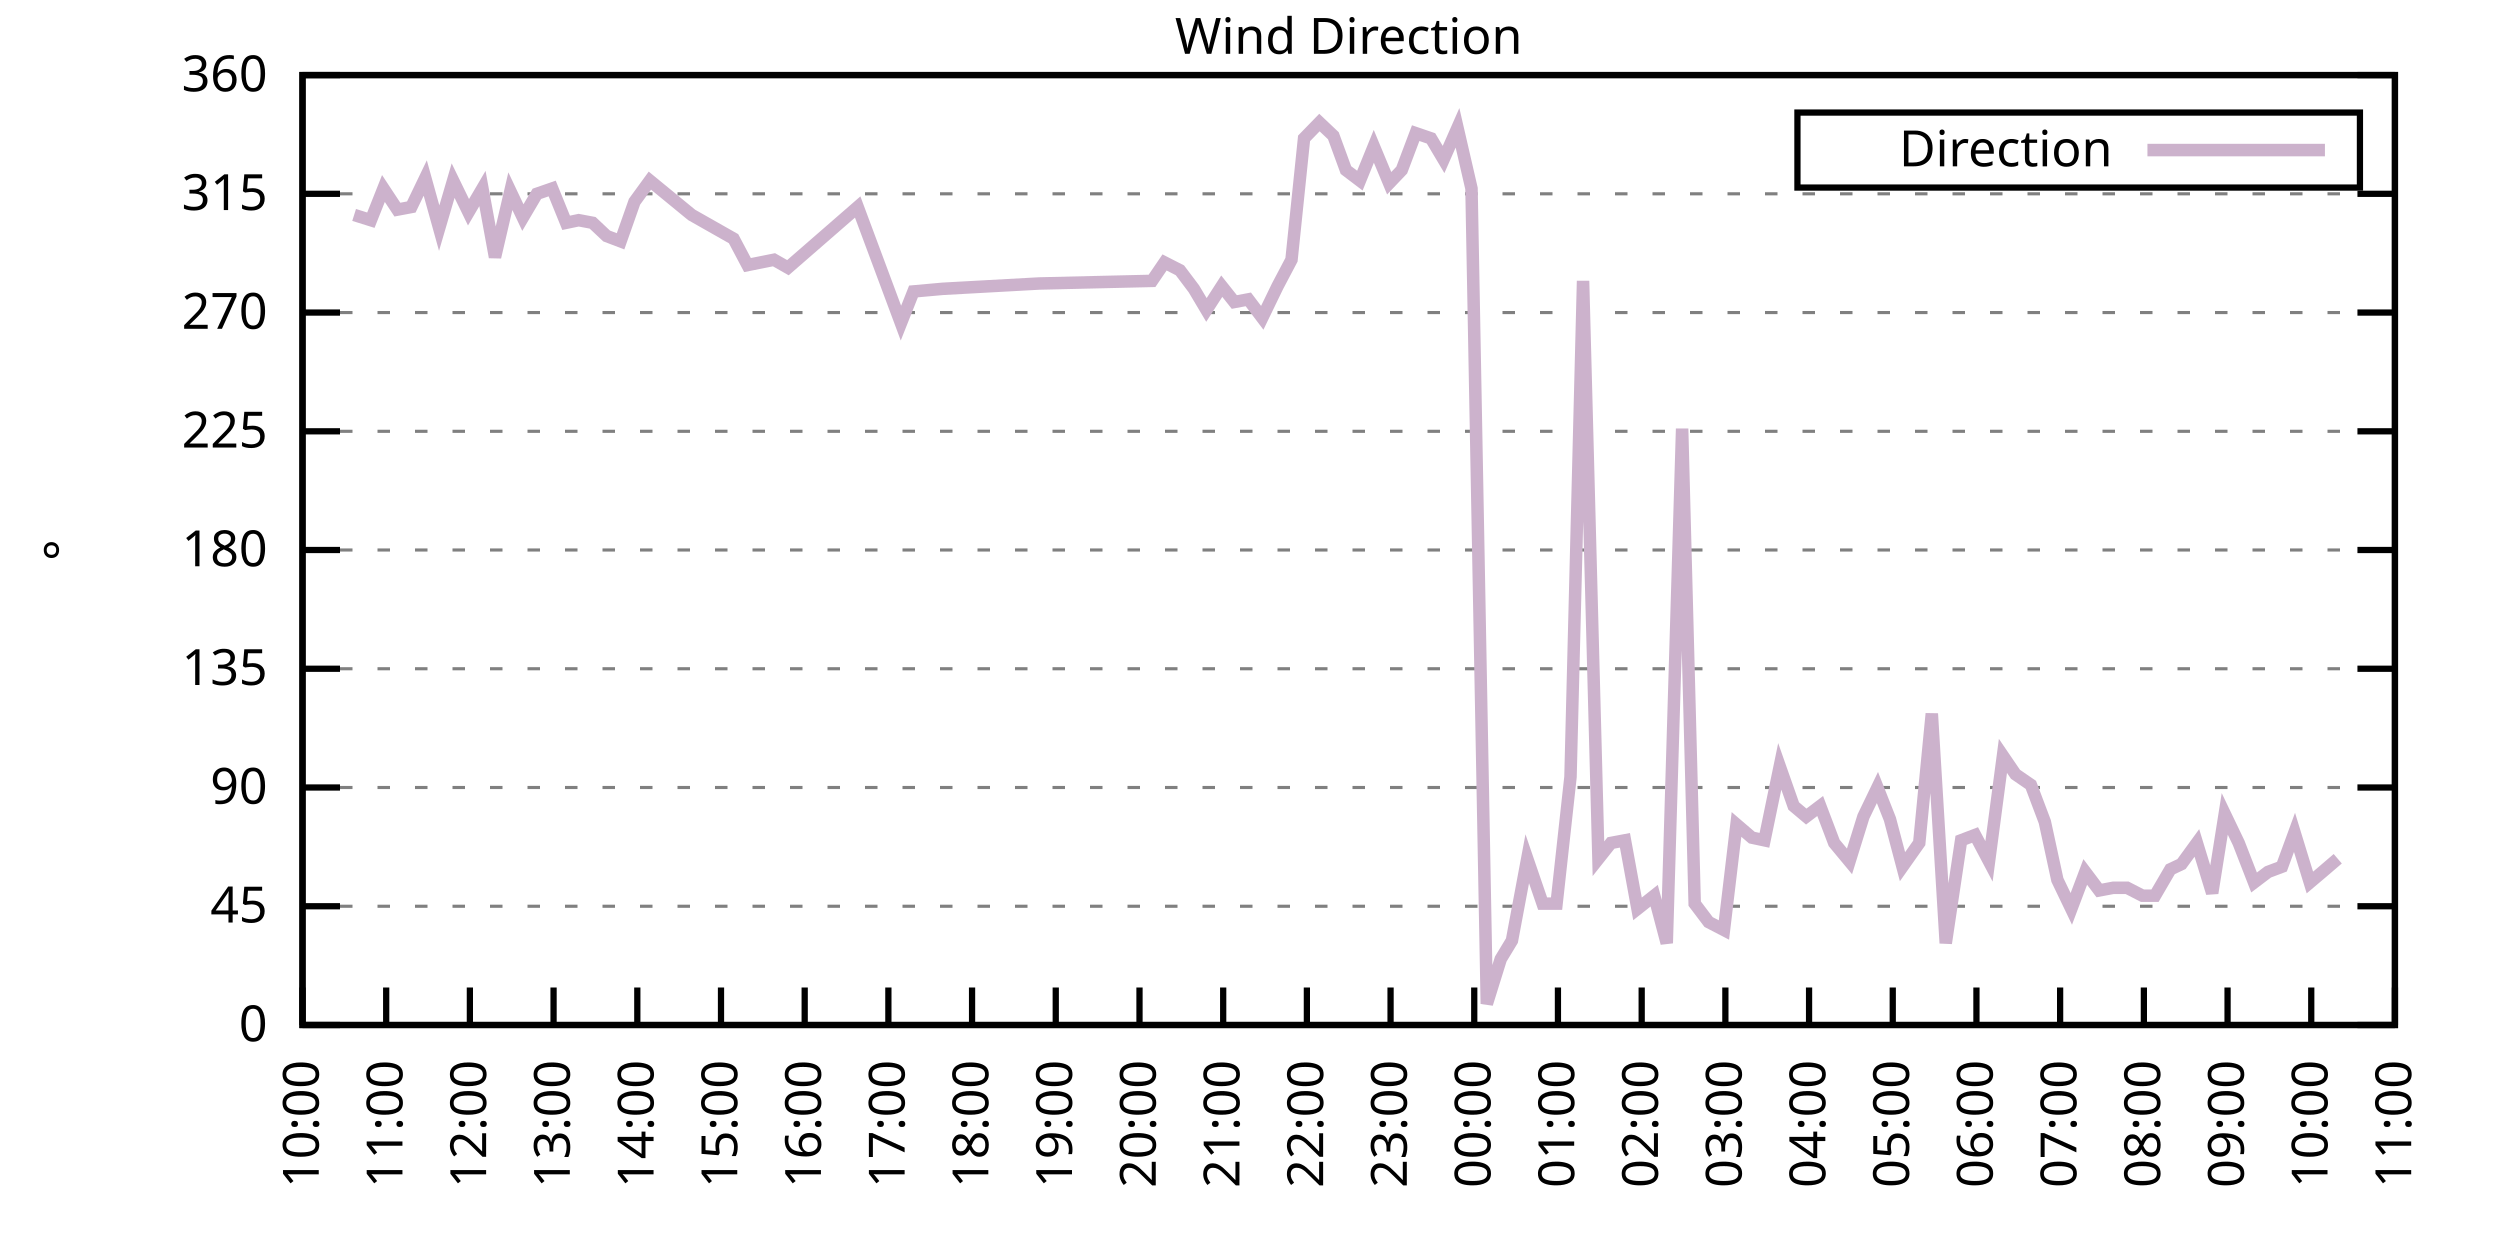
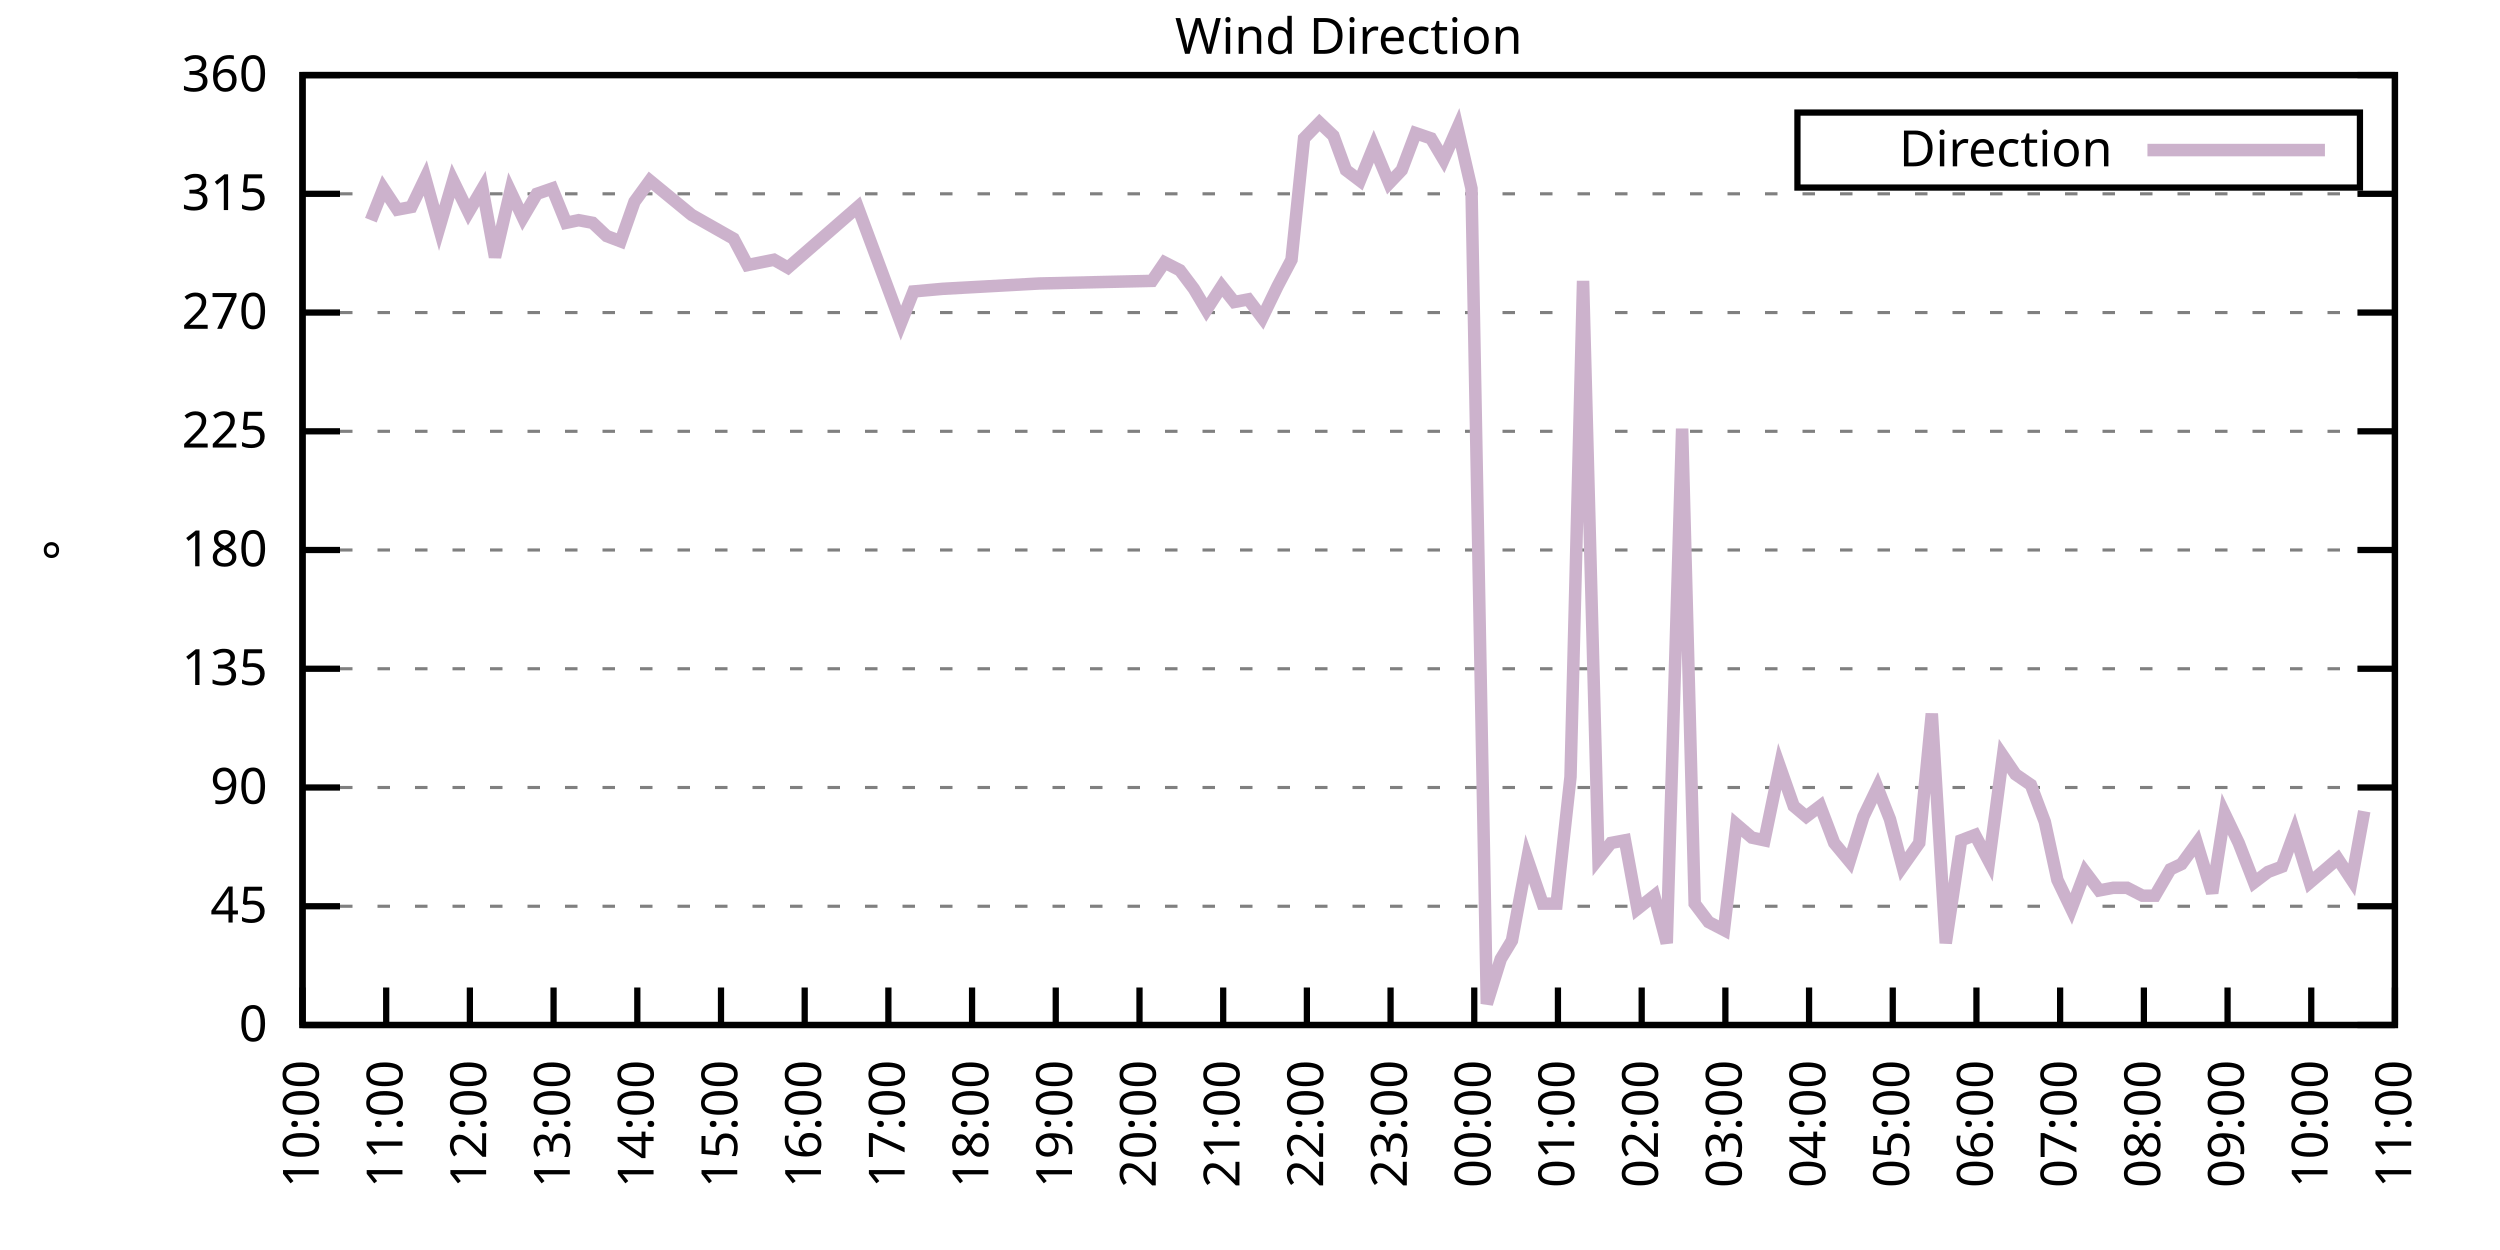
<svg xmlns="http://www.w3.org/2000/svg" xmlns:xlink="http://www.w3.org/1999/xlink" width="400" height="200" viewBox="0 0 400 200">
  <g id="gnuplot_canvas">
    <rect x="0" y="0" width="400" height="200" fill="none" />
    <defs>
      <circle id="gpDot" r="0.5" stroke-width="0.5" stroke="currentColor" />
      <path id="gpPt0" stroke-width="0.333" stroke="currentColor" d="M-1,0 h2 M0,-1 v2" />
      <path id="gpPt1" stroke-width="0.333" stroke="currentColor" d="M-1,-1 L1,1 M1,-1 L-1,1" />
      <path id="gpPt2" stroke-width="0.333" stroke="currentColor" d="M-1,0 L1,0 M0,-1 L0,1 M-1,-1 L1,1 M-1,1 L1,-1" />
      <rect id="gpPt3" stroke-width="0.333" stroke="currentColor" x="-1" y="-1" width="2" height="2" />
      <rect id="gpPt4" stroke-width="0.333" stroke="currentColor" fill="currentColor" x="-1" y="-1" width="2" height="2" />
      <circle id="gpPt5" stroke-width="0.333" stroke="currentColor" cx="0" cy="0" r="1" />
      <use xlink:href="#gpPt5" id="gpPt6" fill="currentColor" stroke="none" />
      <path id="gpPt7" stroke-width="0.333" stroke="currentColor" d="M0,-1.33 L-1.33,0.67 L1.33,0.67 z" />
      <use xlink:href="#gpPt7" id="gpPt8" fill="currentColor" stroke="none" />
      <use xlink:href="#gpPt7" id="gpPt9" stroke="currentColor" transform="rotate(180)" />
      <use xlink:href="#gpPt9" id="gpPt10" fill="currentColor" stroke="none" />
      <use xlink:href="#gpPt3" id="gpPt11" stroke="currentColor" transform="rotate(45)" />
      <use xlink:href="#gpPt11" id="gpPt12" fill="currentColor" stroke="none" />
      <path id="gpPt13" stroke-width="0.333" stroke="currentColor" d="M0,1.330 L1.265,0.411 L0.782,-1.067 L-0.782,-1.076 L-1.265,0.411 z" />
      <use xlink:href="#gpPt13" id="gpPt14" fill="currentColor" stroke="none" />
      <filter id="textbox" filterUnits="objectBoundingBox" x="0" y="0" height="1" width="1">
        <feFlood flood-color="white" flood-opacity="1" result="bgnd" />
        <feComposite in="SourceGraphic" in2="bgnd" operator="atop" />
      </filter>
      <filter id="greybox" filterUnits="objectBoundingBox" x="0" y="0" height="1" width="1">
        <feFlood flood-color="lightgrey" flood-opacity="1" result="grey" />
        <feComposite in="SourceGraphic" in2="grey" operator="atop" />
      </filter>
    </defs>
    <g fill="none" color="white" stroke="currentColor" stroke-width="1.00" stroke-linecap="butt" stroke-linejoin="miter">
</g>
    <g fill="none" color="black" stroke="currentColor" stroke-width="1.00" stroke-linecap="butt" stroke-linejoin="miter">
      <g stroke="none" shape-rendering="crispEdges">
        <polygon fill="rgb(255, 255, 255)" points="48.40,164.00 383.18,164.00 383.18,12.02 48.40,12.02 " />
      </g>
    </g>
    <g fill="none" color="black" stroke="currentColor" stroke-width="1.00" stroke-linecap="butt" stroke-linejoin="miter">
</g>
    <g fill="none" color="black" stroke="black" stroke-width="0.50" stroke-linecap="butt" stroke-linejoin="miter">
</g>
    <g fill="none" color="gray" stroke="currentColor" stroke-width="0.50" stroke-linecap="butt" stroke-linejoin="miter">
      <path stroke="gray" stroke-dasharray="2,4" class="gridline" d="M48.40,164.00 L383.19,164.00  " />
    </g>
    <g fill="none" color="gray" stroke="gray" stroke-width="1.00" stroke-linecap="butt" stroke-linejoin="miter">
</g>
    <g fill="none" color="black" stroke="currentColor" stroke-width="1.00" stroke-linecap="butt" stroke-linejoin="miter">
      <path stroke="black" d="M48.40,164.00 L54.40,164.00 M383.19,164.00 L377.19,164.00  " />
      <g transform="translate(42.80,166.60)" stroke="none" fill="black" font-family="Sans" font-size="8.00" text-anchor="end">
        <text>
          <tspan font-family="Sans"> 0</tspan>
        </text>
      </g>
    </g>
    <g fill="none" color="black" stroke="currentColor" stroke-width="1.00" stroke-linecap="butt" stroke-linejoin="miter">
</g>
    <g fill="none" color="black" stroke="black" stroke-width="0.50" stroke-linecap="butt" stroke-linejoin="miter">
</g>
    <g fill="none" color="gray" stroke="currentColor" stroke-width="0.50" stroke-linecap="butt" stroke-linejoin="miter">
      <path stroke="gray" stroke-dasharray="2,4" class="gridline" d="M48.40,145.00 L383.19,145.00  " />
    </g>
    <g fill="none" color="gray" stroke="gray" stroke-width="1.00" stroke-linecap="butt" stroke-linejoin="miter">
</g>
    <g fill="none" color="black" stroke="currentColor" stroke-width="1.00" stroke-linecap="butt" stroke-linejoin="miter">
      <path stroke="black" d="M48.40,145.00 L54.40,145.00 M383.19,145.00 L377.19,145.00  " />
      <g transform="translate(42.80,147.60)" stroke="none" fill="black" font-family="Sans" font-size="8.00" text-anchor="end">
        <text>
          <tspan font-family="Sans"> 45</tspan>
        </text>
      </g>
    </g>
    <g fill="none" color="black" stroke="currentColor" stroke-width="1.00" stroke-linecap="butt" stroke-linejoin="miter">
</g>
    <g fill="none" color="black" stroke="black" stroke-width="0.50" stroke-linecap="butt" stroke-linejoin="miter">
</g>
    <g fill="none" color="gray" stroke="currentColor" stroke-width="0.50" stroke-linecap="butt" stroke-linejoin="miter">
      <path stroke="gray" stroke-dasharray="2,4" class="gridline" d="M48.40,126.00 L383.19,126.00  " />
    </g>
    <g fill="none" color="gray" stroke="gray" stroke-width="1.00" stroke-linecap="butt" stroke-linejoin="miter">
</g>
    <g fill="none" color="black" stroke="currentColor" stroke-width="1.00" stroke-linecap="butt" stroke-linejoin="miter">
      <path stroke="black" d="M48.40,126.00 L54.40,126.00 M383.19,126.00 L377.19,126.00  " />
      <g transform="translate(42.80,128.60)" stroke="none" fill="black" font-family="Sans" font-size="8.00" text-anchor="end">
        <text>
          <tspan font-family="Sans"> 90</tspan>
        </text>
      </g>
    </g>
    <g fill="none" color="black" stroke="currentColor" stroke-width="1.00" stroke-linecap="butt" stroke-linejoin="miter">
</g>
    <g fill="none" color="black" stroke="black" stroke-width="0.50" stroke-linecap="butt" stroke-linejoin="miter">
</g>
    <g fill="none" color="gray" stroke="currentColor" stroke-width="0.50" stroke-linecap="butt" stroke-linejoin="miter">
      <path stroke="gray" stroke-dasharray="2,4" class="gridline" d="M48.40,107.00 L383.19,107.00  " />
    </g>
    <g fill="none" color="gray" stroke="gray" stroke-width="1.00" stroke-linecap="butt" stroke-linejoin="miter">
</g>
    <g fill="none" color="black" stroke="currentColor" stroke-width="1.00" stroke-linecap="butt" stroke-linejoin="miter">
      <path stroke="black" d="M48.40,107.00 L54.40,107.00 M383.19,107.00 L377.19,107.00  " />
      <g transform="translate(42.80,109.60)" stroke="none" fill="black" font-family="Sans" font-size="8.00" text-anchor="end">
        <text>
          <tspan font-family="Sans"> 135</tspan>
        </text>
      </g>
    </g>
    <g fill="none" color="black" stroke="currentColor" stroke-width="1.00" stroke-linecap="butt" stroke-linejoin="miter">
</g>
    <g fill="none" color="black" stroke="black" stroke-width="0.50" stroke-linecap="butt" stroke-linejoin="miter">
</g>
    <g fill="none" color="gray" stroke="currentColor" stroke-width="0.50" stroke-linecap="butt" stroke-linejoin="miter">
      <path stroke="gray" stroke-dasharray="2,4" class="gridline" d="M48.40,88.00 L383.19,88.00  " />
    </g>
    <g fill="none" color="gray" stroke="gray" stroke-width="1.00" stroke-linecap="butt" stroke-linejoin="miter">
</g>
    <g fill="none" color="black" stroke="currentColor" stroke-width="1.00" stroke-linecap="butt" stroke-linejoin="miter">
      <path stroke="black" d="M48.40,88.00 L54.40,88.00 M383.19,88.00 L377.19,88.00  " />
      <g transform="translate(42.80,90.60)" stroke="none" fill="black" font-family="Sans" font-size="8.00" text-anchor="end">
        <text>
          <tspan font-family="Sans"> 180</tspan>
        </text>
      </g>
    </g>
    <g fill="none" color="black" stroke="currentColor" stroke-width="1.00" stroke-linecap="butt" stroke-linejoin="miter">
</g>
    <g fill="none" color="black" stroke="black" stroke-width="0.50" stroke-linecap="butt" stroke-linejoin="miter">
</g>
    <g fill="none" color="gray" stroke="currentColor" stroke-width="0.50" stroke-linecap="butt" stroke-linejoin="miter">
      <path stroke="gray" stroke-dasharray="2,4" class="gridline" d="M48.40,69.01 L383.19,69.01  " />
    </g>
    <g fill="none" color="gray" stroke="gray" stroke-width="1.00" stroke-linecap="butt" stroke-linejoin="miter">
</g>
    <g fill="none" color="black" stroke="currentColor" stroke-width="1.00" stroke-linecap="butt" stroke-linejoin="miter">
      <path stroke="black" d="M48.40,69.01 L54.40,69.01 M383.19,69.01 L377.19,69.01  " />
      <g transform="translate(42.80,71.61)" stroke="none" fill="black" font-family="Sans" font-size="8.00" text-anchor="end">
        <text>
          <tspan font-family="Sans"> 225</tspan>
        </text>
      </g>
    </g>
    <g fill="none" color="black" stroke="currentColor" stroke-width="1.00" stroke-linecap="butt" stroke-linejoin="miter">
</g>
    <g fill="none" color="black" stroke="black" stroke-width="0.50" stroke-linecap="butt" stroke-linejoin="miter">
</g>
    <g fill="none" color="gray" stroke="currentColor" stroke-width="0.50" stroke-linecap="butt" stroke-linejoin="miter">
      <path stroke="gray" stroke-dasharray="2,4" class="gridline" d="M48.40,50.01 L383.19,50.01  " />
    </g>
    <g fill="none" color="gray" stroke="gray" stroke-width="1.00" stroke-linecap="butt" stroke-linejoin="miter">
</g>
    <g fill="none" color="black" stroke="currentColor" stroke-width="1.00" stroke-linecap="butt" stroke-linejoin="miter">
      <path stroke="black" d="M48.40,50.01 L54.40,50.01 M383.19,50.01 L377.19,50.01  " />
      <g transform="translate(42.80,52.61)" stroke="none" fill="black" font-family="Sans" font-size="8.00" text-anchor="end">
        <text>
          <tspan font-family="Sans"> 270</tspan>
        </text>
      </g>
    </g>
    <g fill="none" color="black" stroke="currentColor" stroke-width="1.00" stroke-linecap="butt" stroke-linejoin="miter">
</g>
    <g fill="none" color="black" stroke="black" stroke-width="0.50" stroke-linecap="butt" stroke-linejoin="miter">
</g>
    <g fill="none" color="gray" stroke="currentColor" stroke-width="0.50" stroke-linecap="butt" stroke-linejoin="miter">
      <path stroke="gray" stroke-dasharray="2,4" class="gridline" d="M48.40,31.01 L383.19,31.01  " />
    </g>
    <g fill="none" color="gray" stroke="gray" stroke-width="1.00" stroke-linecap="butt" stroke-linejoin="miter">
</g>
    <g fill="none" color="black" stroke="currentColor" stroke-width="1.00" stroke-linecap="butt" stroke-linejoin="miter">
      <path stroke="black" d="M48.40,31.01 L54.40,31.01 M383.19,31.01 L377.19,31.01  " />
      <g transform="translate(42.80,33.61)" stroke="none" fill="black" font-family="Sans" font-size="8.00" text-anchor="end">
        <text>
          <tspan font-family="Sans"> 315</tspan>
        </text>
      </g>
    </g>
    <g fill="none" color="black" stroke="currentColor" stroke-width="1.00" stroke-linecap="butt" stroke-linejoin="miter">
</g>
    <g fill="none" color="black" stroke="black" stroke-width="0.50" stroke-linecap="butt" stroke-linejoin="miter">
</g>
    <g fill="none" color="gray" stroke="currentColor" stroke-width="0.50" stroke-linecap="butt" stroke-linejoin="miter">
      <path stroke="gray" stroke-dasharray="2,4" class="gridline" d="M48.40,12.01 L383.19,12.01  " />
    </g>
    <g fill="none" color="gray" stroke="gray" stroke-width="1.00" stroke-linecap="butt" stroke-linejoin="miter">
</g>
    <g fill="none" color="black" stroke="currentColor" stroke-width="1.00" stroke-linecap="butt" stroke-linejoin="miter">
      <path stroke="black" d="M48.40,12.01 L54.40,12.01 M383.19,12.01 L377.19,12.01  " />
      <g transform="translate(42.80,14.61)" stroke="none" fill="black" font-family="Sans" font-size="8.00" text-anchor="end">
        <text>
          <tspan font-family="Sans"> 360</tspan>
        </text>
      </g>
    </g>
    <g fill="none" color="black" stroke="currentColor" stroke-width="1.00" stroke-linecap="butt" stroke-linejoin="miter">
      <path stroke="black" d="M48.40,164.00 L48.40,158.00  " />
      <g transform="translate(51.00,169.60) rotate(270.00)" stroke="none" fill="black" font-family="Sans" font-size="8.00" text-anchor="end">
        <text>
          <tspan font-family="Sans">10:00</tspan>
        </text>
      </g>
    </g>
    <g fill="none" color="black" stroke="currentColor" stroke-width="1.00" stroke-linecap="butt" stroke-linejoin="miter">
      <path stroke="black" d="M61.79,164.00 L61.79,158.00  " />
      <g transform="translate(64.39,169.60) rotate(270.00)" stroke="none" fill="black" font-family="Sans" font-size="8.00" text-anchor="end">
        <text>
          <tspan font-family="Sans">11:00</tspan>
        </text>
      </g>
    </g>
    <g fill="none" color="black" stroke="currentColor" stroke-width="1.00" stroke-linecap="butt" stroke-linejoin="miter">
      <path stroke="black" d="M75.18,164.00 L75.18,158.00  " />
      <g transform="translate(77.78,169.60) rotate(270.00)" stroke="none" fill="black" font-family="Sans" font-size="8.00" text-anchor="end">
        <text>
          <tspan font-family="Sans">12:00</tspan>
        </text>
      </g>
    </g>
    <g fill="none" color="black" stroke="currentColor" stroke-width="1.00" stroke-linecap="butt" stroke-linejoin="miter">
      <path stroke="black" d="M88.57,164.00 L88.57,158.00  " />
      <g transform="translate(91.17,169.60) rotate(270.00)" stroke="none" fill="black" font-family="Sans" font-size="8.00" text-anchor="end">
        <text>
          <tspan font-family="Sans">13:00</tspan>
        </text>
      </g>
    </g>
    <g fill="none" color="black" stroke="currentColor" stroke-width="1.00" stroke-linecap="butt" stroke-linejoin="miter">
      <path stroke="black" d="M101.97,164.00 L101.97,158.00  " />
      <g transform="translate(104.57,169.60) rotate(270.00)" stroke="none" fill="black" font-family="Sans" font-size="8.00" text-anchor="end">
        <text>
          <tspan font-family="Sans">14:00</tspan>
        </text>
      </g>
    </g>
    <g fill="none" color="black" stroke="currentColor" stroke-width="1.00" stroke-linecap="butt" stroke-linejoin="miter">
      <path stroke="black" d="M115.36,164.00 L115.36,158.00  " />
      <g transform="translate(117.96,169.60) rotate(270.00)" stroke="none" fill="black" font-family="Sans" font-size="8.00" text-anchor="end">
        <text>
          <tspan font-family="Sans">15:00</tspan>
        </text>
      </g>
    </g>
    <g fill="none" color="black" stroke="currentColor" stroke-width="1.00" stroke-linecap="butt" stroke-linejoin="miter">
      <path stroke="black" d="M128.75,164.00 L128.75,158.00  " />
      <g transform="translate(131.35,169.60) rotate(270.00)" stroke="none" fill="black" font-family="Sans" font-size="8.00" text-anchor="end">
        <text>
          <tspan font-family="Sans">16:00</tspan>
        </text>
      </g>
    </g>
    <g fill="none" color="black" stroke="currentColor" stroke-width="1.00" stroke-linecap="butt" stroke-linejoin="miter">
      <path stroke="black" d="M142.14,164.00 L142.14,158.00  " />
      <g transform="translate(144.74,169.60) rotate(270.00)" stroke="none" fill="black" font-family="Sans" font-size="8.00" text-anchor="end">
        <text>
          <tspan font-family="Sans">17:00</tspan>
        </text>
      </g>
    </g>
    <g fill="none" color="black" stroke="currentColor" stroke-width="1.00" stroke-linecap="butt" stroke-linejoin="miter">
      <path stroke="black" d="M155.53,164.00 L155.53,158.00  " />
      <g transform="translate(158.13,169.60) rotate(270.00)" stroke="none" fill="black" font-family="Sans" font-size="8.00" text-anchor="end">
        <text>
          <tspan font-family="Sans">18:00</tspan>
        </text>
      </g>
    </g>
    <g fill="none" color="black" stroke="currentColor" stroke-width="1.00" stroke-linecap="butt" stroke-linejoin="miter">
      <path stroke="black" d="M168.92,164.00 L168.92,158.00  " />
      <g transform="translate(171.52,169.60) rotate(270.00)" stroke="none" fill="black" font-family="Sans" font-size="8.00" text-anchor="end">
        <text>
          <tspan font-family="Sans">19:00</tspan>
        </text>
      </g>
    </g>
    <g fill="none" color="black" stroke="currentColor" stroke-width="1.00" stroke-linecap="butt" stroke-linejoin="miter">
      <path stroke="black" d="M182.32,164.00 L182.32,158.00  " />
      <g transform="translate(184.92,169.60) rotate(270.00)" stroke="none" fill="black" font-family="Sans" font-size="8.00" text-anchor="end">
        <text>
          <tspan font-family="Sans">20:00</tspan>
        </text>
      </g>
    </g>
    <g fill="none" color="black" stroke="currentColor" stroke-width="1.00" stroke-linecap="butt" stroke-linejoin="miter">
      <path stroke="black" d="M195.71,164.00 L195.71,158.00  " />
      <g transform="translate(198.31,169.60) rotate(270.00)" stroke="none" fill="black" font-family="Sans" font-size="8.00" text-anchor="end">
        <text>
          <tspan font-family="Sans">21:00</tspan>
        </text>
      </g>
    </g>
    <g fill="none" color="black" stroke="currentColor" stroke-width="1.00" stroke-linecap="butt" stroke-linejoin="miter">
      <path stroke="black" d="M209.10,164.00 L209.10,158.00  " />
      <g transform="translate(211.70,169.60) rotate(270.00)" stroke="none" fill="black" font-family="Sans" font-size="8.00" text-anchor="end">
        <text>
          <tspan font-family="Sans">22:00</tspan>
        </text>
      </g>
    </g>
    <g fill="none" color="black" stroke="currentColor" stroke-width="1.00" stroke-linecap="butt" stroke-linejoin="miter">
      <path stroke="black" d="M222.49,164.00 L222.49,158.00  " />
      <g transform="translate(225.09,169.60) rotate(270.00)" stroke="none" fill="black" font-family="Sans" font-size="8.00" text-anchor="end">
        <text>
          <tspan font-family="Sans">23:00</tspan>
        </text>
      </g>
    </g>
    <g fill="none" color="black" stroke="currentColor" stroke-width="1.00" stroke-linecap="butt" stroke-linejoin="miter">
      <path stroke="black" d="M235.88,164.00 L235.88,158.00  " />
      <g transform="translate(238.48,169.60) rotate(270.00)" stroke="none" fill="black" font-family="Sans" font-size="8.00" text-anchor="end">
        <text>
          <tspan font-family="Sans">00:00</tspan>
        </text>
      </g>
    </g>
    <g fill="none" color="black" stroke="currentColor" stroke-width="1.00" stroke-linecap="butt" stroke-linejoin="miter">
      <path stroke="black" d="M249.27,164.00 L249.27,158.00  " />
      <g transform="translate(251.87,169.60) rotate(270.00)" stroke="none" fill="black" font-family="Sans" font-size="8.00" text-anchor="end">
        <text>
          <tspan font-family="Sans">01:00</tspan>
        </text>
      </g>
    </g>
    <g fill="none" color="black" stroke="currentColor" stroke-width="1.00" stroke-linecap="butt" stroke-linejoin="miter">
      <path stroke="black" d="M262.67,164.00 L262.67,158.00  " />
      <g transform="translate(265.27,169.60) rotate(270.00)" stroke="none" fill="black" font-family="Sans" font-size="8.00" text-anchor="end">
        <text>
          <tspan font-family="Sans">02:00</tspan>
        </text>
      </g>
    </g>
    <g fill="none" color="black" stroke="currentColor" stroke-width="1.00" stroke-linecap="butt" stroke-linejoin="miter">
      <path stroke="black" d="M276.06,164.00 L276.06,158.00  " />
      <g transform="translate(278.66,169.60) rotate(270.00)" stroke="none" fill="black" font-family="Sans" font-size="8.00" text-anchor="end">
        <text>
          <tspan font-family="Sans">03:00</tspan>
        </text>
      </g>
    </g>
    <g fill="none" color="black" stroke="currentColor" stroke-width="1.00" stroke-linecap="butt" stroke-linejoin="miter">
      <path stroke="black" d="M289.45,164.00 L289.45,158.00  " />
      <g transform="translate(292.05,169.60) rotate(270.00)" stroke="none" fill="black" font-family="Sans" font-size="8.00" text-anchor="end">
        <text>
          <tspan font-family="Sans">04:00</tspan>
        </text>
      </g>
    </g>
    <g fill="none" color="black" stroke="currentColor" stroke-width="1.00" stroke-linecap="butt" stroke-linejoin="miter">
      <path stroke="black" d="M302.84,164.00 L302.84,158.00  " />
      <g transform="translate(305.44,169.60) rotate(270.00)" stroke="none" fill="black" font-family="Sans" font-size="8.00" text-anchor="end">
        <text>
          <tspan font-family="Sans">05:00</tspan>
        </text>
      </g>
    </g>
    <g fill="none" color="black" stroke="currentColor" stroke-width="1.00" stroke-linecap="butt" stroke-linejoin="miter">
      <path stroke="black" d="M316.23,164.00 L316.23,158.00  " />
      <g transform="translate(318.83,169.60) rotate(270.00)" stroke="none" fill="black" font-family="Sans" font-size="8.00" text-anchor="end">
        <text>
          <tspan font-family="Sans">06:00</tspan>
        </text>
      </g>
    </g>
    <g fill="none" color="black" stroke="currentColor" stroke-width="1.00" stroke-linecap="butt" stroke-linejoin="miter">
      <path stroke="black" d="M329.62,164.00 L329.62,158.00  " />
      <g transform="translate(332.22,169.60) rotate(270.00)" stroke="none" fill="black" font-family="Sans" font-size="8.00" text-anchor="end">
        <text>
          <tspan font-family="Sans">07:00</tspan>
        </text>
      </g>
    </g>
    <g fill="none" color="black" stroke="currentColor" stroke-width="1.00" stroke-linecap="butt" stroke-linejoin="miter">
      <path stroke="black" d="M343.02,164.00 L343.02,158.00  " />
      <g transform="translate(345.62,169.60) rotate(270.00)" stroke="none" fill="black" font-family="Sans" font-size="8.00" text-anchor="end">
        <text>
          <tspan font-family="Sans">08:00</tspan>
        </text>
      </g>
    </g>
    <g fill="none" color="black" stroke="currentColor" stroke-width="1.00" stroke-linecap="butt" stroke-linejoin="miter">
      <path stroke="black" d="M356.41,164.00 L356.41,158.00  " />
      <g transform="translate(359.01,169.60) rotate(270.00)" stroke="none" fill="black" font-family="Sans" font-size="8.00" text-anchor="end">
        <text>
          <tspan font-family="Sans">09:00</tspan>
        </text>
      </g>
    </g>
    <g fill="none" color="black" stroke="currentColor" stroke-width="1.00" stroke-linecap="butt" stroke-linejoin="miter">
      <path stroke="black" d="M369.80,164.00 L369.80,158.00  " />
      <g transform="translate(372.40,169.60) rotate(270.00)" stroke="none" fill="black" font-family="Sans" font-size="8.00" text-anchor="end">
        <text>
          <tspan font-family="Sans">10:00</tspan>
        </text>
      </g>
    </g>
    <g fill="none" color="black" stroke="currentColor" stroke-width="1.00" stroke-linecap="butt" stroke-linejoin="miter">
      <path stroke="black" d="M383.19,164.00 L383.19,158.00  " />
      <g transform="translate(385.79,169.60) rotate(270.00)" stroke="none" fill="black" font-family="Sans" font-size="8.00" text-anchor="end">
        <text>
          <tspan font-family="Sans">11:00</tspan>
        </text>
      </g>
    </g>
    <g fill="none" color="black" stroke="currentColor" stroke-width="1.00" stroke-linecap="butt" stroke-linejoin="miter">
</g>
    <g fill="none" color="black" stroke="currentColor" stroke-width="1.00" stroke-linecap="butt" stroke-linejoin="miter">
      <path stroke="black" d="M48.40,12.01 L48.40,164.00 L383.19,164.00 L383.19,12.01 L48.40,12.01 Z  " />
    </g>
    <g fill="none" color="black" stroke="currentColor" stroke-width="1.00" stroke-linecap="butt" stroke-linejoin="miter">
</g>
    <g fill="none" color="black" stroke="currentColor" stroke-width="1.00" stroke-linecap="butt" stroke-linejoin="miter">
      <path stroke="black" d="M287.59,30.01 L287.59,18.01 L377.59,18.01 L377.59,30.01 L287.59,30.01 Z  " />
    </g>
    <g id="Wind_direction_plot_1">
      <g fill="none" color="white" stroke="black" stroke-width="2.00" stroke-linecap="butt" stroke-linejoin="miter">
</g>
      <g fill="none" color="black" stroke="currentColor" stroke-width="2.00" stroke-linecap="butt" stroke-linejoin="miter">
        <g transform="translate(337.99,26.61)" stroke="none" fill="black" font-family="Sans" font-size="8.00" text-anchor="end">
          <text>
            <tspan font-family="Sans">Direction</tspan>
          </text>
        </g>
      </g>
      <g fill="none" color="black" stroke="currentColor" stroke-width="2.00" stroke-linecap="butt" stroke-linejoin="miter">
-         <path stroke="rgb(204, 178, 204)" d="M343.59,24.01 L371.99,24.01 M56.66,34.39 L59.34,35.23 L61.35,30.16 L63.58,33.54 L65.81,33.12 L68.04,28.48   L70.27,36.50 L72.50,28.90 L74.96,33.96 L77.19,30.16 L79.20,41.14 L81.66,30.59 L83.66,34.81 L85.90,31.01   L88.35,30.16 L90.58,35.65 L92.59,35.23 L94.82,35.65 L97.06,37.76 L99.29,38.61 L101.52,32.28 L103.98,28.90   L110.67,34.39 L117.37,38.19 L119.60,42.41 L123.84,41.56 L126.07,42.83 L137.23,33.12 L144.15,51.70 L146.16,46.63   L150.85,46.21 L166.25,45.36 L184.32,44.94 L186.33,41.99 L188.79,43.25 L191.02,46.21 L193.03,49.59 L195.48,45.79   L197.49,48.32 L199.73,47.90 L201.96,50.85 L204.41,45.79 L206.64,41.56 L208.65,22.14 L211.11,19.61 L213.34,21.72   L215.35,27.21 L217.58,28.90 L219.81,23.41 L222.27,29.32 L224.28,27.21 L226.51,21.30 L228.96,22.14 L230.97,25.52   L233.20,20.45 L235.44,30.16 L237.89,160.62 L240.12,153.45 L241.91,150.49 L244.36,137.40 L246.82,144.58 L249.05,144.58   L251.28,124.31 L253.29,44.94 L255.75,137.40 L257.76,134.87 L259.99,134.45 L262.00,145.42 L264.67,143.31 L266.68,150.91   L269.14,68.58 L271.15,144.58 L273.38,147.53 L275.83,148.80 L277.84,131.91 L280.30,134.02 L282.31,134.45 L284.76,122.62   L286.99,128.96 L289.00,130.65 L291.23,128.96 L293.47,134.87 L295.92,137.82 L298.15,130.65 L300.39,126.00 L302.39,131.07   L304.40,138.67 L307.08,134.87 L309.09,114.18 L311.32,150.91 L313.78,134.45 L316.01,133.60 L318.24,137.82 L320.47,120.94   L322.48,123.89 L324.94,125.58 L327.17,131.49 L329.18,140.78 L331.41,145.42 L333.64,139.51 L335.87,142.47 L338.10,142.05   L340.34,142.05 L342.79,143.31 L344.80,143.31 L347.26,139.09 L349.04,138.25 L351.50,134.87 L353.95,142.89 L355.96,130.22   L358.19,134.87 L360.65,141.20 L362.88,139.51 L365.11,138.67 L367.12,133.18 L369.58,141.20 L371.58,139.51 L374.04,137.40    " />
+         <path stroke="rgb(204, 178, 204)" d="M343.59,24.01 L371.99,24.01 M59.34,35.23 L61.35,30.16 L63.58,33.54 L65.81,33.12 L68.04,28.48 L70.27,36.50   L72.50,28.90 L74.96,33.96 L77.19,30.16 L79.20,41.14 L81.66,30.59 L83.66,34.81 L85.90,31.01 L88.35,30.16   L90.58,35.65 L92.59,35.23 L94.82,35.65 L97.06,37.76 L99.29,38.61 L101.52,32.28 L103.98,28.90 L110.67,34.39   L117.37,38.19 L119.60,42.41 L123.84,41.56 L126.07,42.83 L137.23,33.12 L144.15,51.70 L146.16,46.63 L150.85,46.21   L166.25,45.36 L184.32,44.94 L186.33,41.99 L188.79,43.25 L191.02,46.21 L193.03,49.59 L195.48,45.79 L197.49,48.32   L199.73,47.90 L201.96,50.85 L204.41,45.79 L206.64,41.56 L208.65,22.14 L211.11,19.61 L213.34,21.72 L215.35,27.21   L217.58,28.90 L219.81,23.41 L222.27,29.32 L224.28,27.21 L226.51,21.30 L228.96,22.14 L230.97,25.52 L233.20,20.45   L235.44,30.16 L237.89,160.62 L240.12,153.45 L241.91,150.49 L244.36,137.40 L246.82,144.58 L249.05,144.58 L251.28,124.31   L253.29,44.94 L255.75,137.40 L257.76,134.87 L259.99,134.45 L262.00,145.42 L264.67,143.31 L266.68,150.91 L269.14,68.58   L271.15,144.58 L273.38,147.53 L275.83,148.80 L277.84,131.91 L280.30,134.02 L282.31,134.45 L284.76,122.62 L286.99,128.96   L289.00,130.65 L291.23,128.96 L293.47,134.87 L295.92,137.82 L298.15,130.65 L300.39,126.00 L302.39,131.07 L304.40,138.67   L307.08,134.87 L309.09,114.18 L311.32,150.91 L313.78,134.45 L316.01,133.60 L318.24,137.82 L320.47,120.94 L322.48,123.89   L324.94,125.58 L327.17,131.49 L329.18,140.78 L331.41,145.42 L333.64,139.51 L335.87,142.47 L338.10,142.05 L340.34,142.05   L342.79,143.31 L344.80,143.31 L347.26,139.09 L349.04,138.25 L351.50,134.87 L353.95,142.89 L355.96,130.22 L358.19,134.87   L360.65,141.20 L362.88,139.51 L365.11,138.67 L367.12,133.18 L369.58,141.20 L371.58,139.51 L374.04,137.40 L376.27,140.78   L378.28,129.80  " />
      </g>
    </g>
    <g fill="none" color="black" stroke="currentColor" stroke-width="2.00" stroke-linecap="butt" stroke-linejoin="miter">
</g>
    <g fill="none" color="black" stroke="black" stroke-width="1.00" stroke-linecap="butt" stroke-linejoin="miter">
</g>
    <g fill="none" color="black" stroke="currentColor" stroke-width="1.00" stroke-linecap="butt" stroke-linejoin="miter">
      <path stroke="black" d="M48.40,12.01 L48.40,164.00 L383.19,164.00 L383.19,12.01 L48.40,12.01 Z  " />
      <g transform="translate(12.80,88.01) rotate(270.00)" stroke="none" fill="black" font-family="Sans" font-size="8.00" text-anchor="middle">
        <text>
          <tspan font-family="Sans">°</tspan>
        </text>
      </g>
    </g>
    <g fill="none" color="black" stroke="currentColor" stroke-width="1.00" stroke-linecap="butt" stroke-linejoin="miter">
</g>
    <g fill="none" color="black" stroke="currentColor" stroke-width="1.00" stroke-linecap="butt" stroke-linejoin="miter">
      <g transform="translate(215.79,8.61)" stroke="none" fill="black" font-family="Sans" font-size="8.00" text-anchor="middle">
        <text>
          <tspan font-family="Sans">Wind Direction</tspan>
        </text>
      </g>
    </g>
    <g fill="none" color="black" stroke="currentColor" stroke-width="1.00" stroke-linecap="butt" stroke-linejoin="miter">
</g>
  </g>
</svg>
